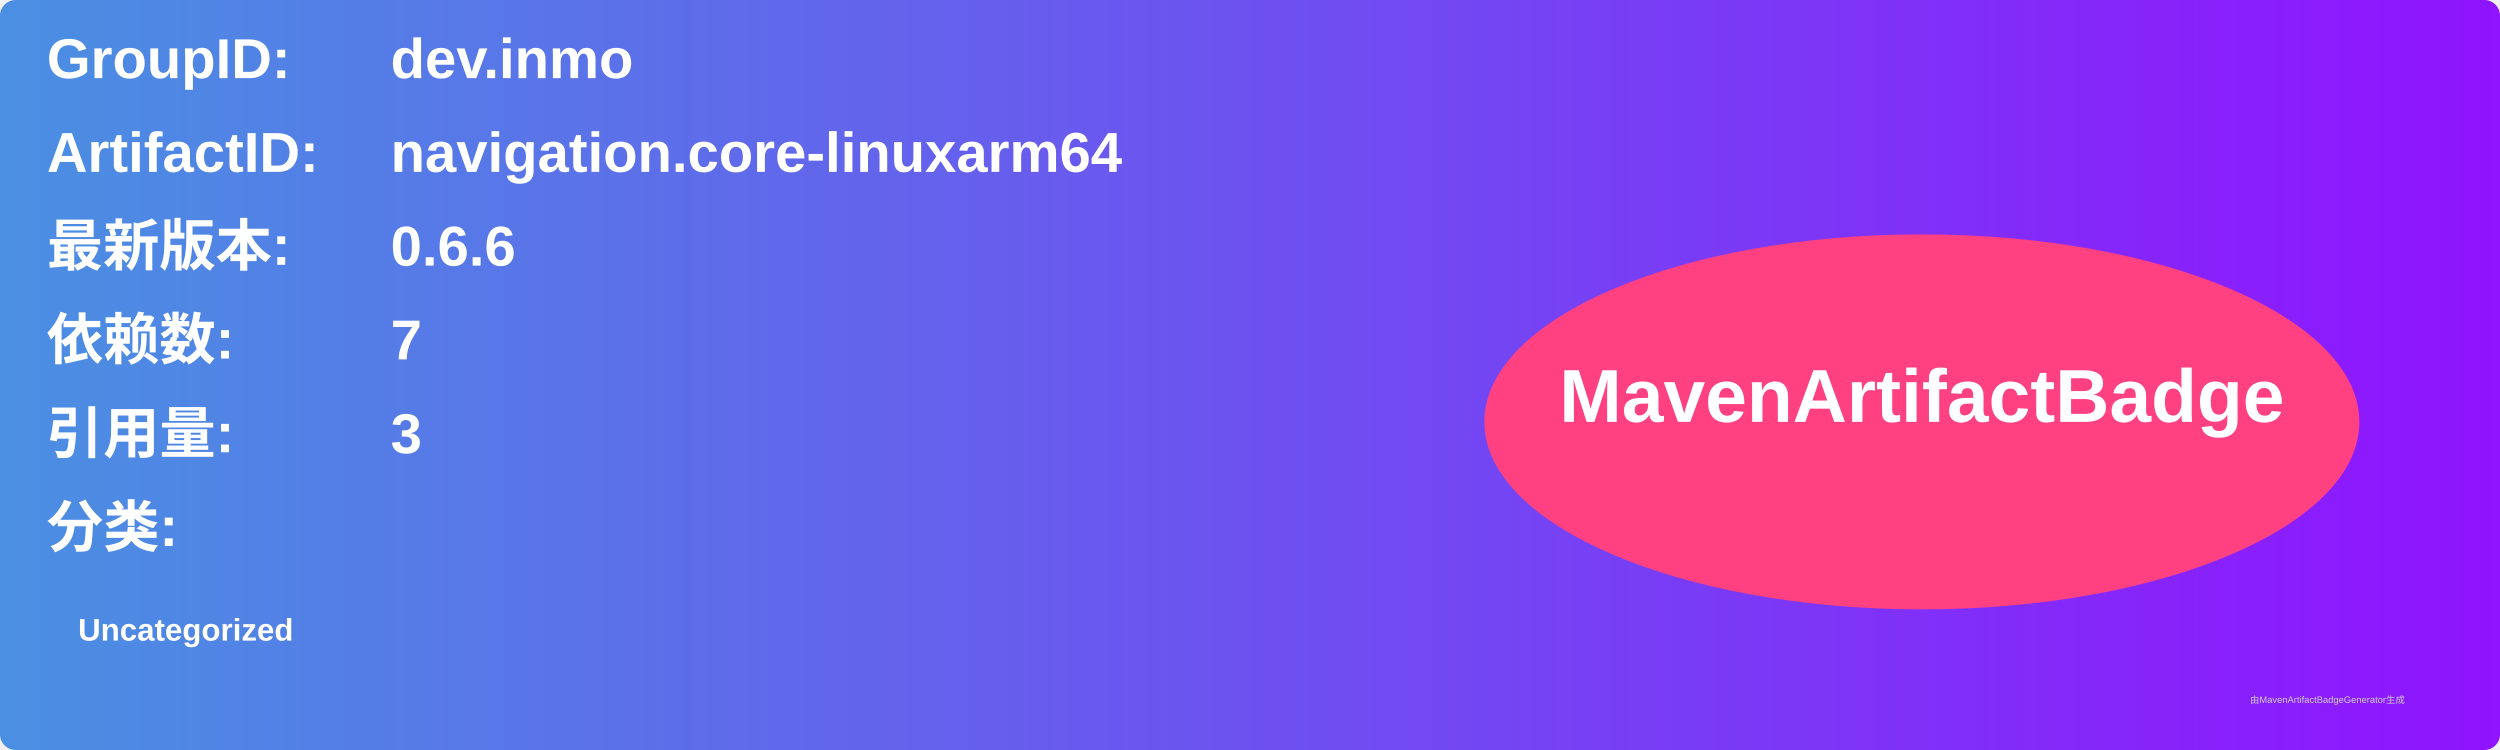
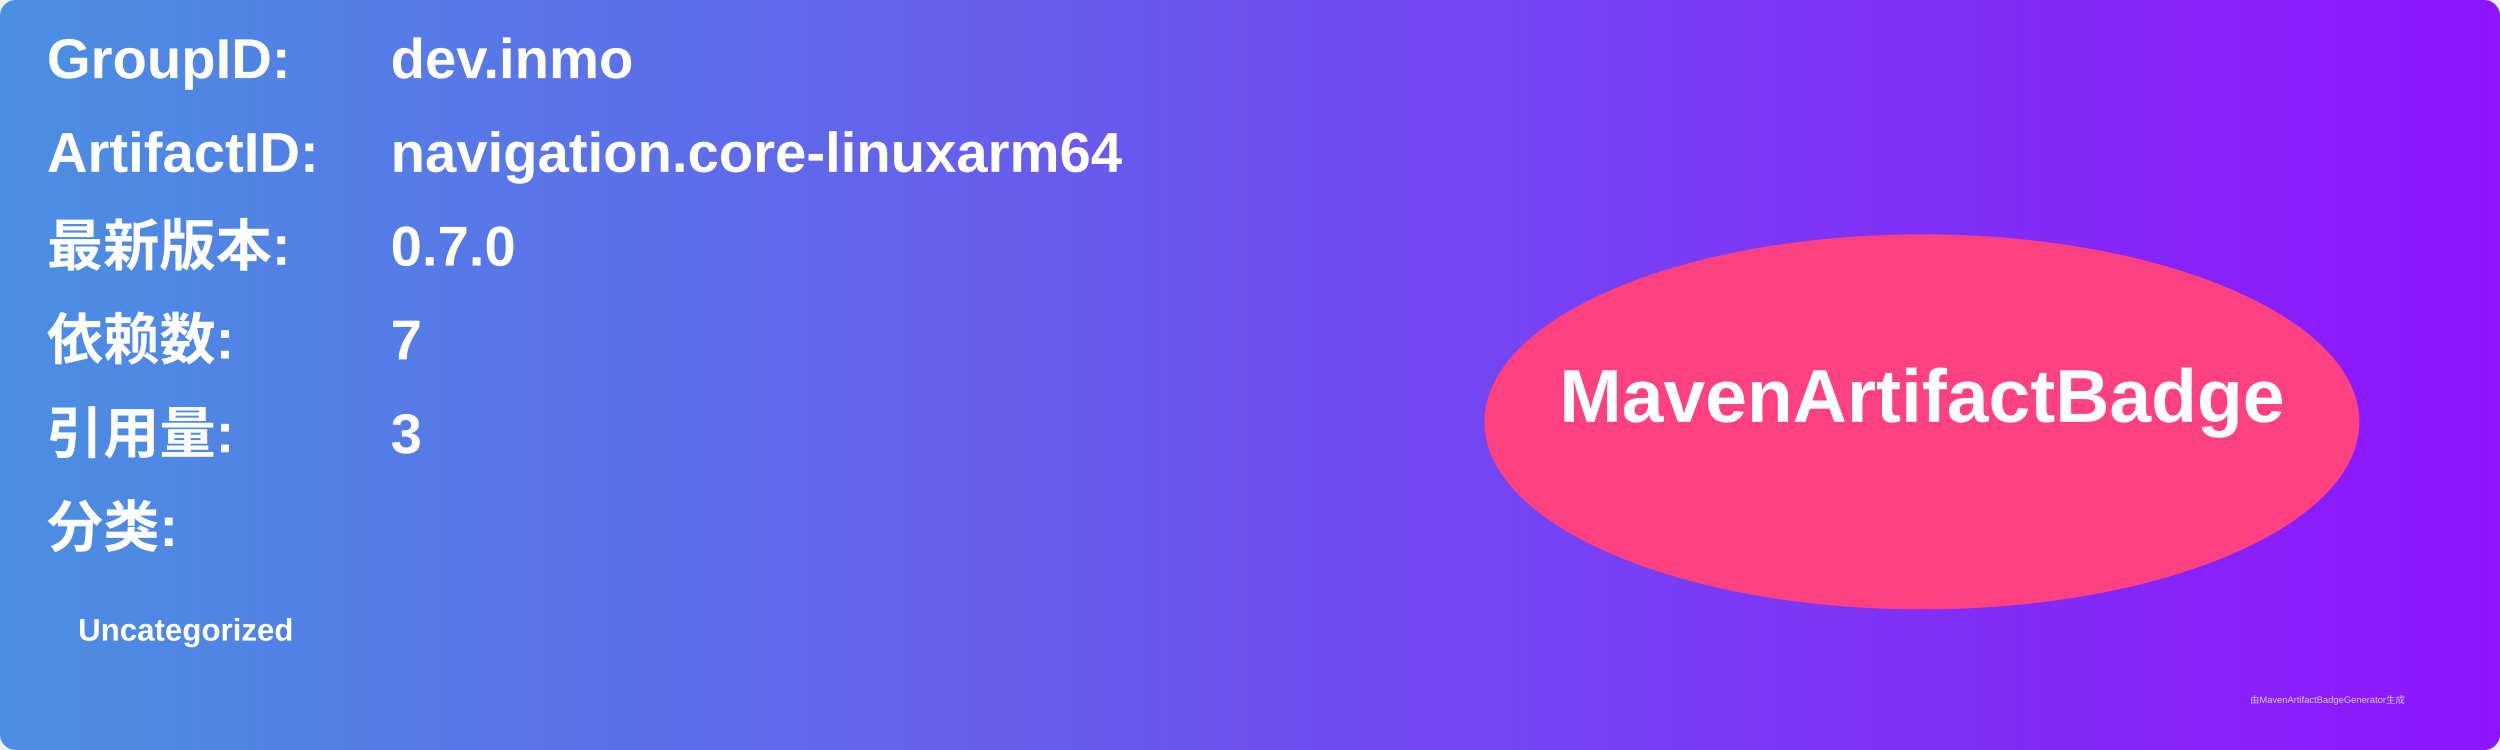
<svg xmlns="http://www.w3.org/2000/svg" width="800" height="240" viewBox="0 0 800 240">
  <linearGradient id="grad" x1="0%" y1="0%" x2="100%" y2="0%">
    <stop offset="0%" stop-color="#4a90e2" />
    <stop offset="100%" stop-color="#9013fe" />
  </linearGradient>
  <rect width="100%" height="100%" rx="5" ry="5" fill="url(#grad)" />
  <g transform="translate(15, 15)">
    <text x="0" y="10" font-family="Arial" font-size="18" fill="white" font-weight="bold" width="260">GroupID:</text>
    <text x="110" y="10" font-family="Arial" font-size="18" fill="white" font-weight="bold" width="460">dev.inmo</text>
    <text x="0" y="40" font-family="Arial" font-size="18" fill="white" font-weight="bold" width="260">ArtifactID:</text>
    <text x="110" y="40" font-family="Arial" font-size="18" fill="white" font-weight="bold" width="460">navigation.core-linuxarm64</text>
    <text x="0" y="70" font-family="Arial" font-size="18" fill="white" font-weight="bold">最新版本:</text>
    <text x="110" y="70" font-family="Arial" font-size="18" fill="white" font-weight="bold">
-       <tspan font-weight="bold">0.6.6</tspan>
+       <tspan font-weight="bold">0.7.0</tspan>
    </text>
    <text x="0" y="100" font-family="Arial" font-size="18" fill="white" font-weight="bold">依赖数: </text>
    <text x="110" y="100" font-family="Arial" font-size="18" fill="white">
      <tspan font-weight="bold">7</tspan>
    </text>
    <text x="0" y="130" font-family="Arial" font-size="18" fill="white" font-weight="bold">引用量: </text>
    <text x="110" y="130" font-family="Arial" font-size="18" fill="white">
      <tspan font-weight="bold">3</tspan>
    </text>
    <text x="0" y="160" font-family="Arial" font-size="18" fill="white" font-weight="bold">分类:</text>
    <text x="10" y="190" font-family="Arial" font-size="10" fill="white">
      <tspan font-weight="bold">Uncategorized</tspan>
    </text>
    <ellipse cx="600" cy="120" rx="140" ry="60" fill="#ff4081" />
    <text x="600" y="120" text-anchor="middle" font-family="Arial" font-size="24" fill="white" font-weight="bold">MavenArtifactBadge</text>
  </g>
  <text x="720" y="225" font-family="Arial" font-size="3" fill="#d0d0d0">由MavenArtifactBadgeGenerator生成</text>
</svg>
